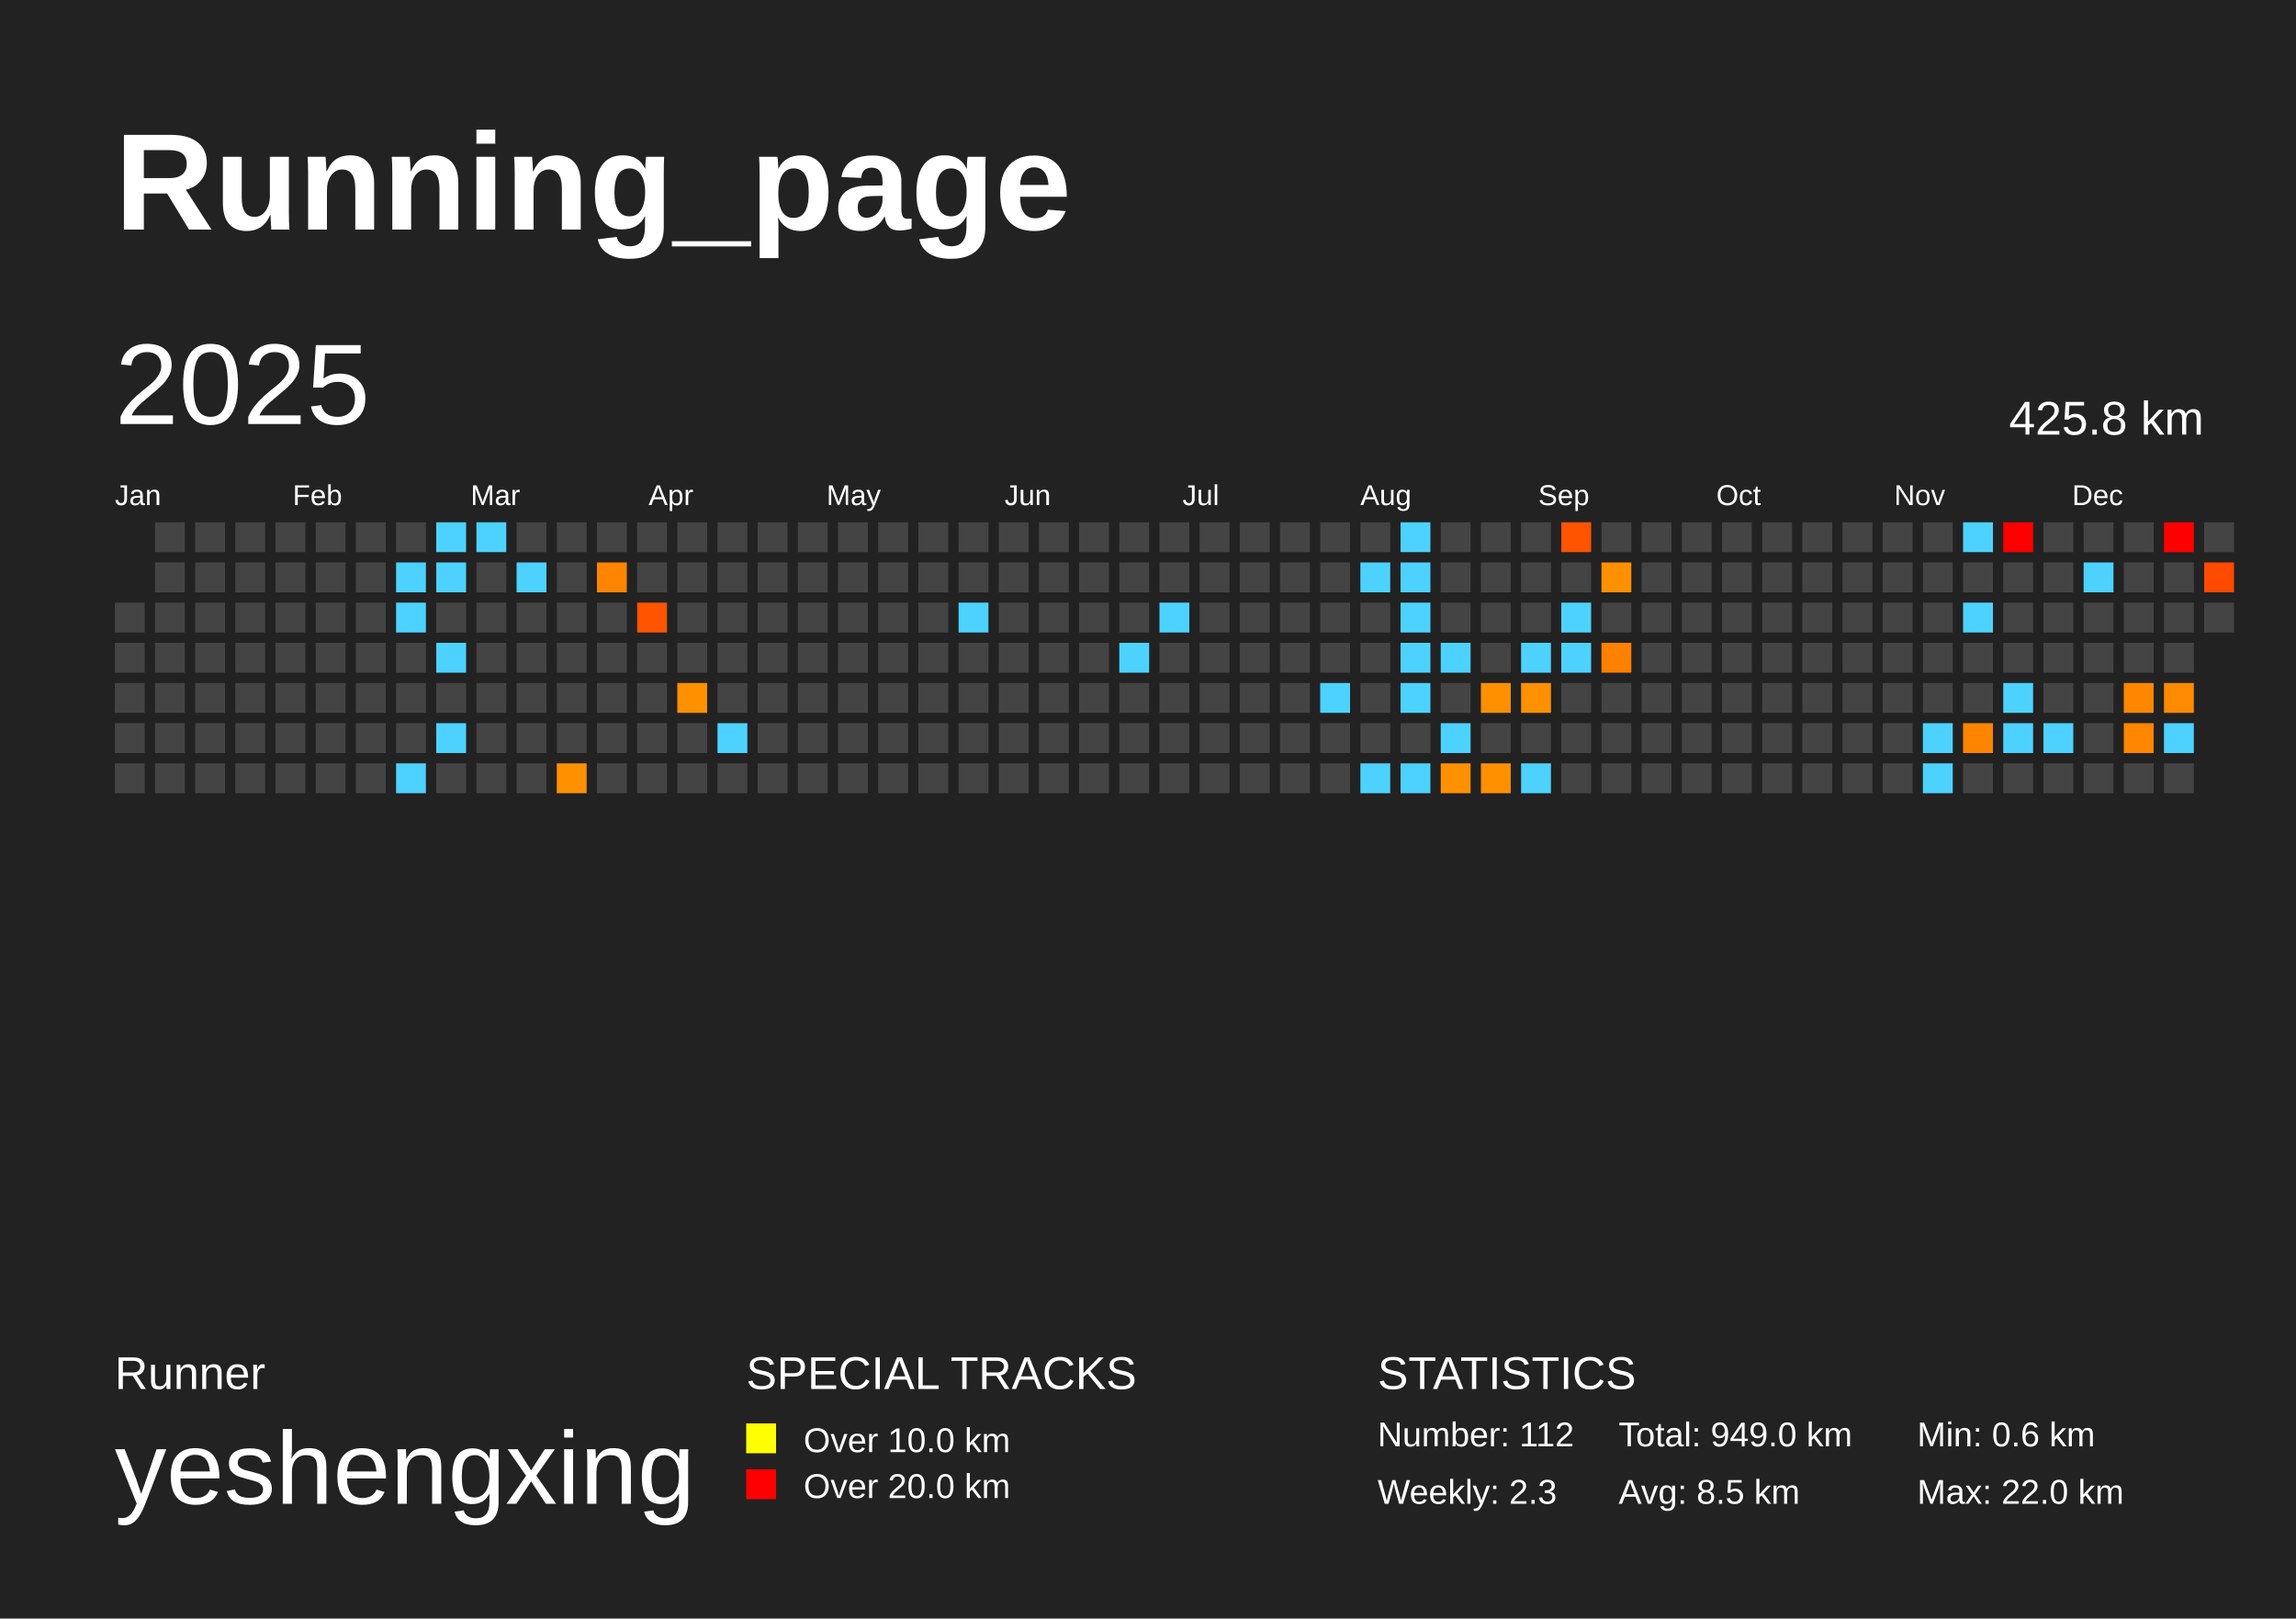
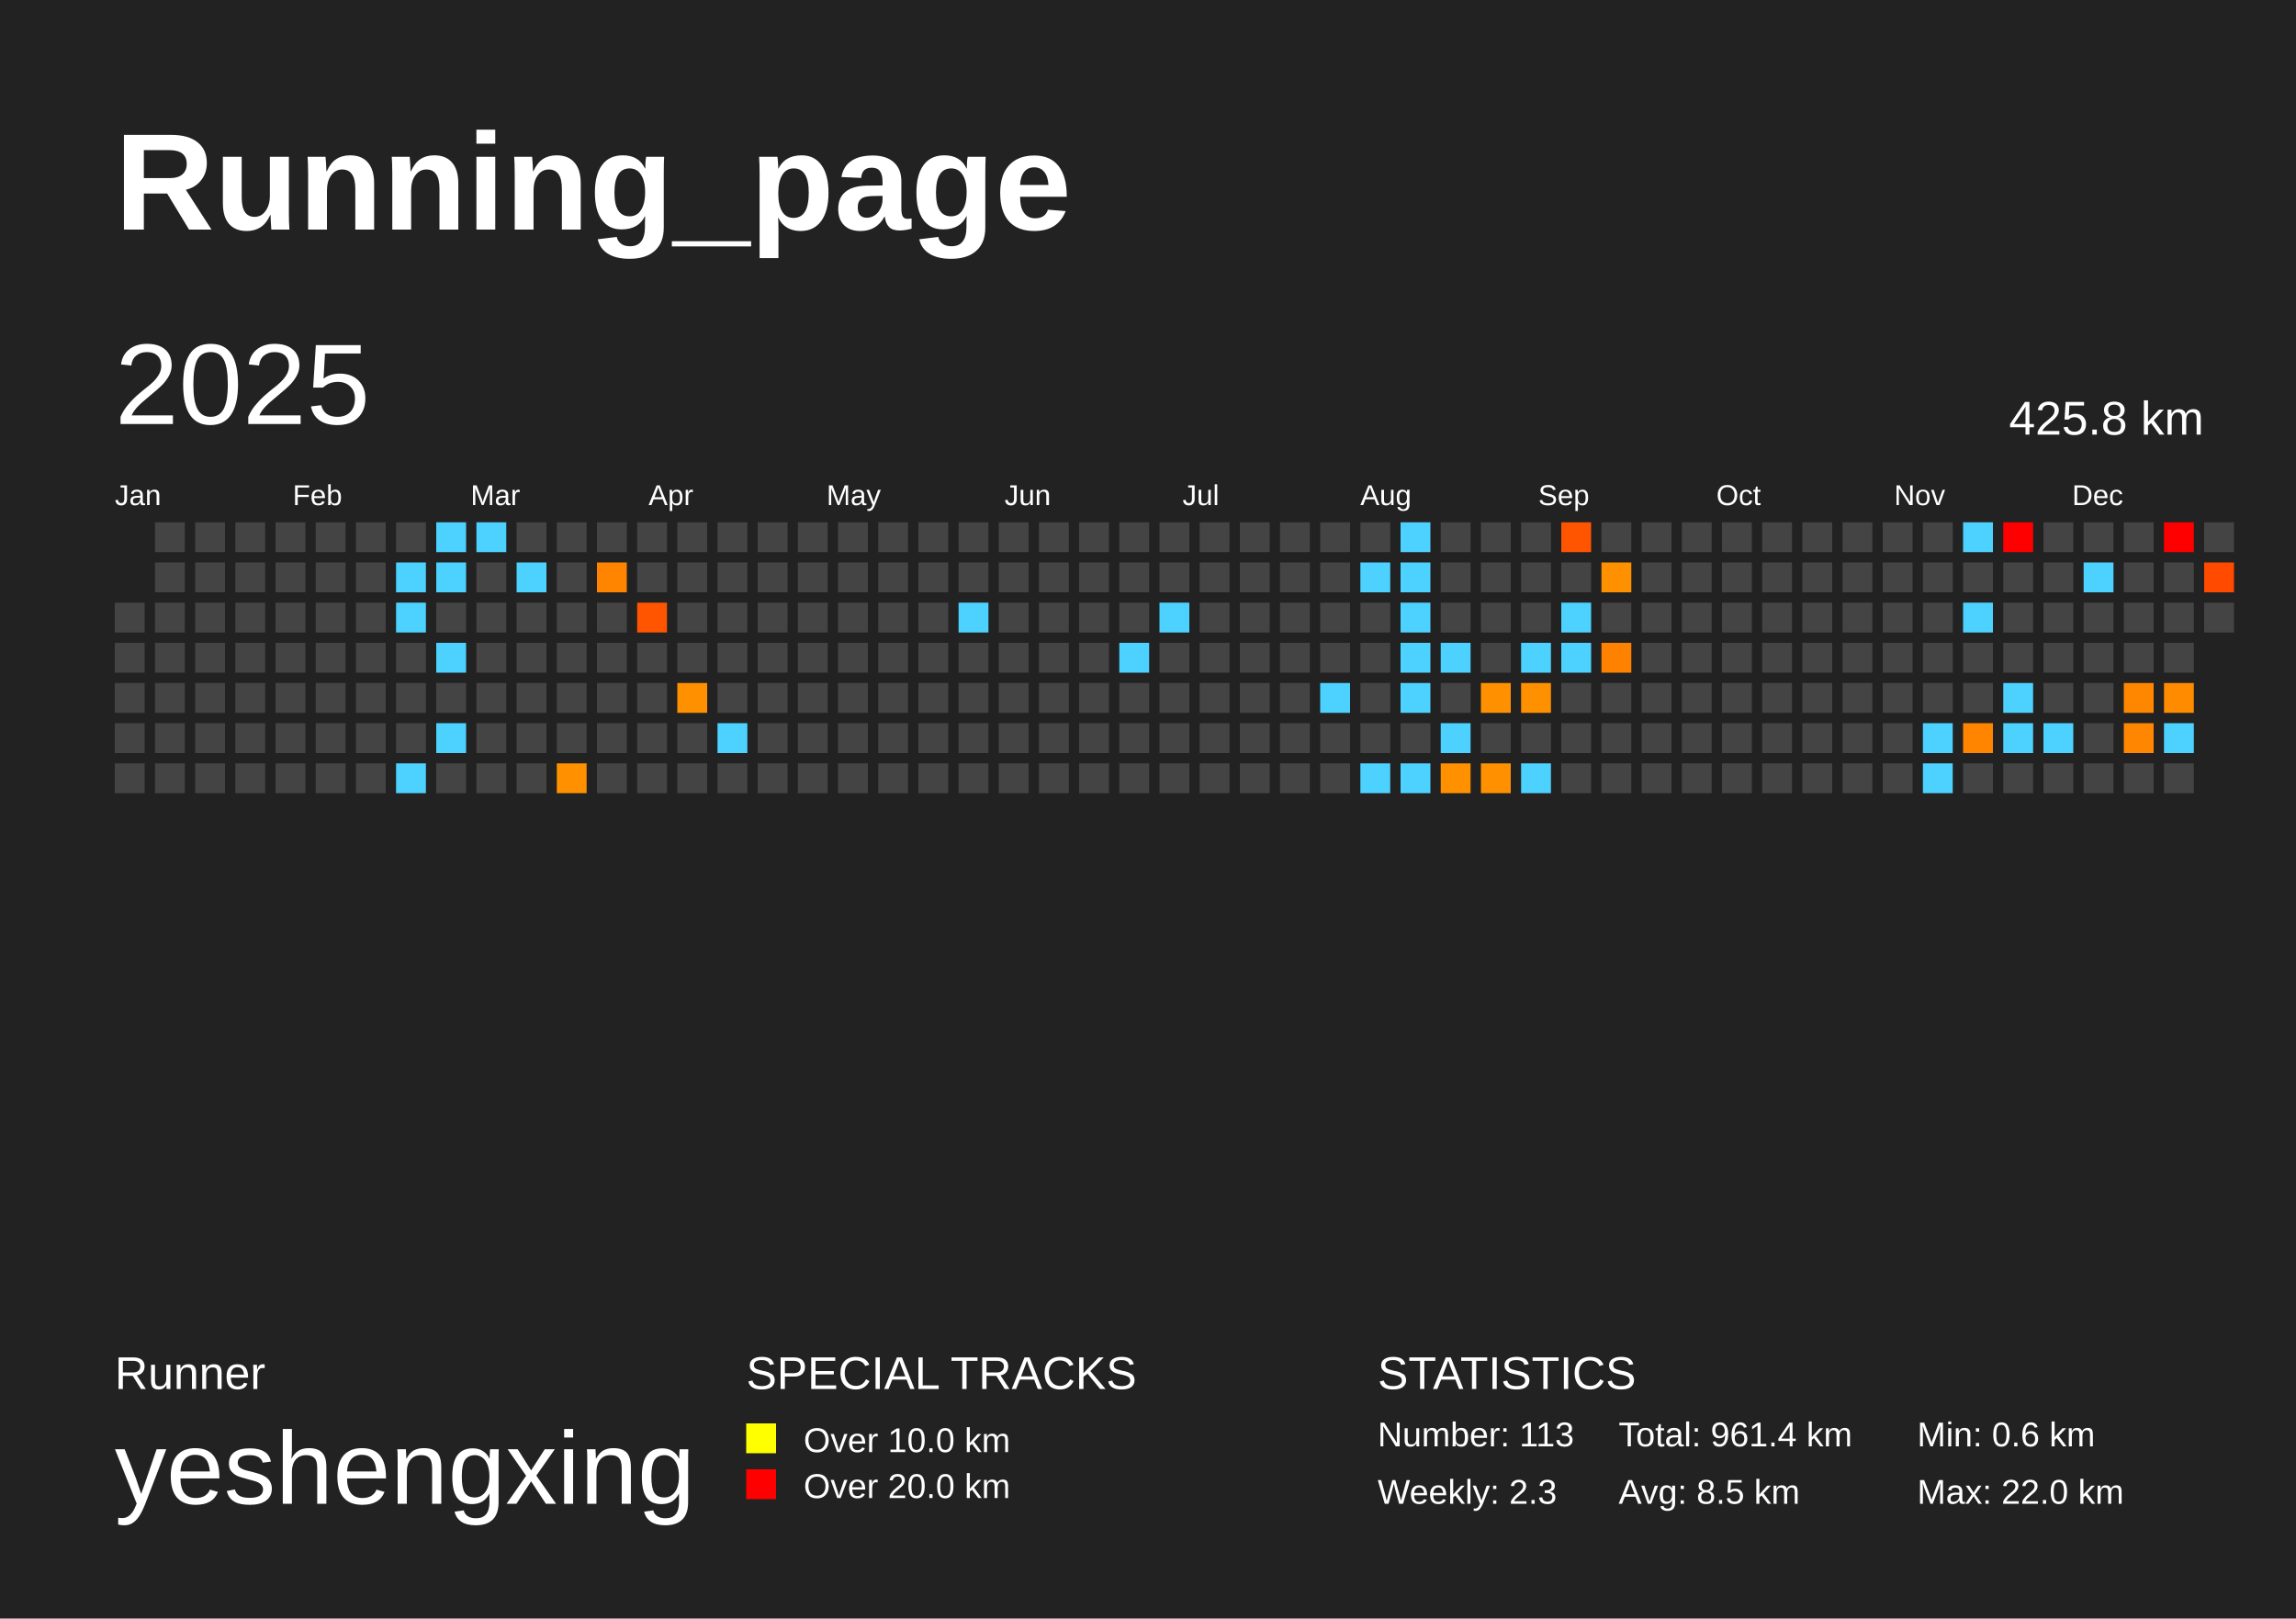
<svg xmlns="http://www.w3.org/2000/svg" baseProfile="full" height="141mm" version="1.1" viewBox="0,0,200,141" width="200mm">
  <defs />
  <rect fill="#222222" height="141" width="200" x="0" y="0" />
  <text fill="#FFFFFF" style="font-size:12px; font-family:Arial; font-weight:bold;" x="10" y="20">Running_page</text>
  <text fill="#FFFFFF" style="font-size:4px; font-family:Arial" x="10" y="121">Runner</text>
  <text fill="#FFFFFF" style="font-size:9px; font-family:Arial" x="10" y="131">yeshengxing</text>
  <text fill="#FFFFFF" style="font-size:4px; font-family:Arial" x="65" y="121">SPECIAL TRACKS</text>
  <rect fill="yellow" height="2.6" width="2.6" x="65" y="124" />
  <text fill="#FFFFFF" style="font-size:3px; font-family:Arial" x="70" y="126.5">Over 10.0 km</text>
  <rect fill="red" height="2.6" width="2.6" x="65" y="128" />
  <text fill="#FFFFFF" style="font-size:3px; font-family:Arial" x="70" y="130.5">Over 20.0 km</text>
  <text fill="#FFFFFF" style="font-size:4px; font-family:Arial" x="120" y="121">STATISTICS</text>
-   <text fill="#FFFFFF" style="font-size:3px; font-family:Arial" x="120" y="126">Number: 112</text>
+   <text fill="#FFFFFF" style="font-size:3px; font-family:Arial" x="120" y="126">Number: 113</text>
  <text fill="#FFFFFF" style="font-size:3px; font-family:Arial" x="120" y="131">Weekly: 2.3</text>
-   <text fill="#FFFFFF" style="font-size:3px; font-family:Arial" x="141" y="126">Total: 949.0 km</text>
+   <text fill="#FFFFFF" style="font-size:3px; font-family:Arial" x="141" y="126">Total: 961.4 km</text>
  <text fill="#FFFFFF" style="font-size:3px; font-family:Arial" x="141" y="131">Avg: 8.5 km</text>
  <text fill="#FFFFFF" style="font-size:3px; font-family:Arial" x="167" y="126">Min: 0.6 km</text>
  <text fill="#FFFFFF" style="font-size:3px; font-family:Arial" x="167" y="131">Max: 22.0 km</text>
  <text dominant-baseline="hanging" fill="#FFFFFF" style="font-size:10.0px; font-family:Arial;" x="10" y="30">2025</text>
  <text dominant-baseline="hanging" fill="#FFFFFF" style="font-size:4.125px; font-family:Arial;" x="175" y="35">425.8 km</text>
  <text fill="#FFFFFF" style="font-size:2.5px; font-family:Arial" x="10.0" y="44">Jan</text>
  <text fill="#FFFFFF" style="font-size:2.5px; font-family:Arial" x="25.5" y="44">Feb</text>
  <text fill="#FFFFFF" style="font-size:2.5px; font-family:Arial" x="41.0" y="44">Mar</text>
  <text fill="#FFFFFF" style="font-size:2.5px; font-family:Arial" x="56.5" y="44">Apr</text>
  <text fill="#FFFFFF" style="font-size:2.5px; font-family:Arial" x="72.0" y="44">May</text>
  <text fill="#FFFFFF" style="font-size:2.5px; font-family:Arial" x="87.5" y="44">Jun</text>
  <text fill="#FFFFFF" style="font-size:2.5px; font-family:Arial" x="103.0" y="44">Jul</text>
  <text fill="#FFFFFF" style="font-size:2.5px; font-family:Arial" x="118.5" y="44">Aug</text>
  <text fill="#FFFFFF" style="font-size:2.5px; font-family:Arial" x="134.0" y="44">Sep</text>
  <text fill="#FFFFFF" style="font-size:2.5px; font-family:Arial" x="149.5" y="44">Oct</text>
  <text fill="#FFFFFF" style="font-size:2.5px; font-family:Arial" x="165.0" y="44">Nov</text>
  <text fill="#FFFFFF" style="font-size:2.5px; font-family:Arial" x="180.5" y="44">Dec</text>
  <rect fill="#444444" height="2.6" width="2.6" x="10.0" y="52.5" />
  <rect fill="#444444" height="2.6" width="2.6" x="10.0" y="56.0" />
  <rect fill="#444444" height="2.6" width="2.6" x="10.0" y="59.5" />
  <rect fill="#444444" height="2.6" width="2.6" x="10.0" y="63.0" />
  <rect fill="#444444" height="2.6" width="2.6" x="10.0" y="66.5" />
  <rect fill="#444444" height="2.6" width="2.6" x="13.5" y="45.5" />
  <rect fill="#444444" height="2.6" width="2.6" x="13.5" y="49.0" />
  <rect fill="#444444" height="2.6" width="2.6" x="13.5" y="52.5" />
  <rect fill="#444444" height="2.6" width="2.6" x="13.5" y="56.0" />
  <rect fill="#444444" height="2.6" width="2.6" x="13.5" y="59.5" />
  <rect fill="#444444" height="2.6" width="2.6" x="13.5" y="63.0" />
  <rect fill="#444444" height="2.6" width="2.6" x="13.5" y="66.5" />
  <rect fill="#444444" height="2.6" width="2.6" x="17.0" y="45.5" />
  <rect fill="#444444" height="2.6" width="2.6" x="17.0" y="49.0" />
  <rect fill="#444444" height="2.6" width="2.6" x="17.0" y="52.5" />
  <rect fill="#444444" height="2.6" width="2.6" x="17.0" y="56.0" />
  <rect fill="#444444" height="2.6" width="2.6" x="17.0" y="59.5" />
  <rect fill="#444444" height="2.6" width="2.6" x="17.0" y="63.0" />
  <rect fill="#444444" height="2.6" width="2.6" x="17.0" y="66.5" />
  <rect fill="#444444" height="2.6" width="2.6" x="20.5" y="45.5" />
  <rect fill="#444444" height="2.6" width="2.6" x="20.5" y="49.0" />
  <rect fill="#444444" height="2.6" width="2.6" x="20.5" y="52.5" />
  <rect fill="#444444" height="2.6" width="2.6" x="20.5" y="56.0" />
  <rect fill="#444444" height="2.6" width="2.6" x="20.5" y="59.5" />
  <rect fill="#444444" height="2.6" width="2.6" x="20.5" y="63.0" />
  <rect fill="#444444" height="2.6" width="2.6" x="20.5" y="66.5" />
  <rect fill="#444444" height="2.6" width="2.6" x="24.0" y="45.5" />
  <rect fill="#444444" height="2.6" width="2.6" x="24.0" y="49.0" />
  <rect fill="#444444" height="2.6" width="2.6" x="24.0" y="52.5" />
  <rect fill="#444444" height="2.6" width="2.6" x="24.0" y="56.0" />
  <rect fill="#444444" height="2.6" width="2.6" x="24.0" y="59.5" />
  <rect fill="#444444" height="2.6" width="2.6" x="24.0" y="63.0" />
  <rect fill="#444444" height="2.6" width="2.6" x="24.0" y="66.5" />
  <rect fill="#444444" height="2.6" width="2.6" x="27.5" y="45.5" />
  <rect fill="#444444" height="2.6" width="2.6" x="27.5" y="49.0" />
  <rect fill="#444444" height="2.6" width="2.6" x="27.5" y="52.5" />
  <rect fill="#444444" height="2.6" width="2.6" x="27.5" y="56.0" />
  <rect fill="#444444" height="2.6" width="2.6" x="27.5" y="59.5" />
  <rect fill="#444444" height="2.6" width="2.6" x="27.5" y="63.0" />
  <rect fill="#444444" height="2.6" width="2.6" x="27.5" y="66.5" />
  <rect fill="#444444" height="2.6" width="2.6" x="31.0" y="45.5" />
  <rect fill="#444444" height="2.6" width="2.6" x="31.0" y="49.0" />
  <rect fill="#444444" height="2.6" width="2.6" x="31.0" y="52.5" />
  <rect fill="#444444" height="2.6" width="2.6" x="31.0" y="56.0" />
  <rect fill="#444444" height="2.6" width="2.6" x="31.0" y="59.5" />
  <rect fill="#444444" height="2.6" width="2.6" x="31.0" y="63.0" />
  <rect fill="#444444" height="2.6" width="2.6" x="31.0" y="66.5" />
  <rect fill="#444444" height="2.6" width="2.6" x="34.5" y="45.5" />
  <rect fill="#4dd2ff" height="2.6" width="2.6" x="34.5" y="49.0" />
  <rect fill="#4dd2ff" height="2.6" width="2.6" x="34.5" y="52.5" />
  <rect fill="#444444" height="2.6" width="2.6" x="34.5" y="56.0" />
  <rect fill="#444444" height="2.6" width="2.6" x="34.5" y="59.5" />
  <rect fill="#444444" height="2.6" width="2.6" x="34.5" y="63.0" />
  <rect fill="#4dd2ff" height="2.6" width="2.6" x="34.5" y="66.5" />
  <rect fill="#4dd2ff" height="2.6" width="2.6" x="38.0" y="45.5" />
  <rect fill="#4dd2ff" height="2.6" width="2.6" x="38.0" y="49.0" />
  <rect fill="#444444" height="2.6" width="2.6" x="38.0" y="52.5" />
  <rect fill="#4dd2ff" height="2.6" width="2.6" x="38.0" y="56.0" />
  <rect fill="#444444" height="2.6" width="2.6" x="38.0" y="59.5" />
  <rect fill="#4dd2ff" height="2.6" width="2.6" x="38.0" y="63.0" />
  <rect fill="#444444" height="2.6" width="2.6" x="38.0" y="66.5" />
  <rect fill="#4dd2ff" height="2.6" width="2.6" x="41.5" y="45.5" />
  <rect fill="#444444" height="2.6" width="2.6" x="41.5" y="49.0" />
  <rect fill="#444444" height="2.6" width="2.6" x="41.5" y="52.5" />
  <rect fill="#444444" height="2.6" width="2.6" x="41.5" y="56.0" />
  <rect fill="#444444" height="2.6" width="2.6" x="41.5" y="59.5" />
  <rect fill="#444444" height="2.6" width="2.6" x="41.5" y="63.0" />
  <rect fill="#444444" height="2.6" width="2.6" x="41.5" y="66.5" />
  <rect fill="#444444" height="2.6" width="2.6" x="45.0" y="45.5" />
  <rect fill="#4dd2ff" height="2.6" width="2.6" x="45.0" y="49.0" />
  <rect fill="#444444" height="2.6" width="2.6" x="45.0" y="52.5" />
  <rect fill="#444444" height="2.6" width="2.6" x="45.0" y="56.0" />
  <rect fill="#444444" height="2.6" width="2.6" x="45.0" y="59.5" />
  <rect fill="#444444" height="2.6" width="2.6" x="45.0" y="63.0" />
  <rect fill="#444444" height="2.6" width="2.6" x="45.0" y="66.5" />
  <rect fill="#444444" height="2.6" width="2.6" x="48.5" y="45.5" />
  <rect fill="#444444" height="2.6" width="2.6" x="48.5" y="49.0" />
  <rect fill="#444444" height="2.6" width="2.6" x="48.5" y="52.5" />
  <rect fill="#444444" height="2.6" width="2.6" x="48.5" y="56.0" />
  <rect fill="#444444" height="2.6" width="2.6" x="48.5" y="59.5" />
  <rect fill="#444444" height="2.6" width="2.6" x="48.5" y="63.0" />
  <rect fill="#ff9000" height="2.6" width="2.6" x="48.5" y="66.5" />
  <rect fill="#444444" height="2.6" width="2.6" x="52.0" y="45.5" />
  <rect fill="#ff8500" height="2.6" width="2.6" x="52.0" y="49.0" />
  <rect fill="#444444" height="2.6" width="2.6" x="52.0" y="52.5" />
  <rect fill="#444444" height="2.6" width="2.6" x="52.0" y="56.0" />
  <rect fill="#444444" height="2.6" width="2.6" x="52.0" y="59.5" />
  <rect fill="#444444" height="2.6" width="2.6" x="52.0" y="63.0" />
  <rect fill="#444444" height="2.6" width="2.6" x="52.0" y="66.5" />
  <rect fill="#444444" height="2.6" width="2.6" x="55.5" y="45.5" />
  <rect fill="#444444" height="2.6" width="2.6" x="55.5" y="49.0" />
  <rect fill="#ff5400" height="2.6" width="2.6" x="55.5" y="52.5" />
  <rect fill="#444444" height="2.6" width="2.6" x="55.5" y="56.0" />
  <rect fill="#444444" height="2.6" width="2.6" x="55.5" y="59.5" />
  <rect fill="#444444" height="2.6" width="2.6" x="55.5" y="63.0" />
  <rect fill="#444444" height="2.6" width="2.6" x="55.5" y="66.5" />
  <rect fill="#444444" height="2.6" width="2.6" x="59.0" y="45.5" />
  <rect fill="#444444" height="2.6" width="2.6" x="59.0" y="49.0" />
  <rect fill="#444444" height="2.6" width="2.6" x="59.0" y="52.5" />
  <rect fill="#444444" height="2.6" width="2.6" x="59.0" y="56.0" />
  <rect fill="#ff9000" height="2.6" width="2.6" x="59.0" y="59.5" />
  <rect fill="#444444" height="2.6" width="2.6" x="59.0" y="63.0" />
  <rect fill="#444444" height="2.6" width="2.6" x="59.0" y="66.5" />
  <rect fill="#444444" height="2.6" width="2.6" x="62.5" y="45.5" />
  <rect fill="#444444" height="2.6" width="2.6" x="62.5" y="49.0" />
  <rect fill="#444444" height="2.6" width="2.6" x="62.5" y="52.5" />
  <rect fill="#444444" height="2.6" width="2.6" x="62.5" y="56.0" />
  <rect fill="#444444" height="2.6" width="2.6" x="62.5" y="59.5" />
  <rect fill="#4dd2ff" height="2.6" width="2.6" x="62.5" y="63.0" />
  <rect fill="#444444" height="2.6" width="2.6" x="62.5" y="66.5" />
  <rect fill="#444444" height="2.6" width="2.6" x="66.0" y="45.5" />
  <rect fill="#444444" height="2.6" width="2.6" x="66.0" y="49.0" />
  <rect fill="#444444" height="2.6" width="2.6" x="66.0" y="52.5" />
  <rect fill="#444444" height="2.6" width="2.6" x="66.0" y="56.0" />
  <rect fill="#444444" height="2.6" width="2.6" x="66.0" y="59.5" />
  <rect fill="#444444" height="2.6" width="2.6" x="66.0" y="63.0" />
  <rect fill="#444444" height="2.6" width="2.6" x="66.0" y="66.5" />
  <rect fill="#444444" height="2.6" width="2.6" x="69.5" y="45.5" />
  <rect fill="#444444" height="2.6" width="2.6" x="69.5" y="49.0" />
  <rect fill="#444444" height="2.6" width="2.6" x="69.5" y="52.5" />
  <rect fill="#444444" height="2.6" width="2.6" x="69.5" y="56.0" />
  <rect fill="#444444" height="2.6" width="2.6" x="69.5" y="59.5" />
  <rect fill="#444444" height="2.6" width="2.6" x="69.5" y="63.0" />
  <rect fill="#444444" height="2.6" width="2.6" x="69.5" y="66.5" />
  <rect fill="#444444" height="2.6" width="2.6" x="73.0" y="45.5" />
  <rect fill="#444444" height="2.6" width="2.6" x="73.0" y="49.0" />
  <rect fill="#444444" height="2.6" width="2.6" x="73.0" y="52.5" />
  <rect fill="#444444" height="2.6" width="2.6" x="73.0" y="56.0" />
  <rect fill="#444444" height="2.6" width="2.6" x="73.0" y="59.5" />
  <rect fill="#444444" height="2.6" width="2.6" x="73.0" y="63.0" />
  <rect fill="#444444" height="2.6" width="2.6" x="73.0" y="66.5" />
  <rect fill="#444444" height="2.6" width="2.6" x="76.5" y="45.5" />
  <rect fill="#444444" height="2.6" width="2.6" x="76.5" y="49.0" />
  <rect fill="#444444" height="2.6" width="2.6" x="76.5" y="52.5" />
  <rect fill="#444444" height="2.6" width="2.6" x="76.5" y="56.0" />
  <rect fill="#444444" height="2.6" width="2.6" x="76.5" y="59.5" />
  <rect fill="#444444" height="2.6" width="2.6" x="76.5" y="63.0" />
  <rect fill="#444444" height="2.6" width="2.6" x="76.5" y="66.5" />
  <rect fill="#444444" height="2.6" width="2.6" x="80.0" y="45.5" />
  <rect fill="#444444" height="2.6" width="2.6" x="80.0" y="49.0" />
  <rect fill="#444444" height="2.6" width="2.6" x="80.0" y="52.5" />
  <rect fill="#444444" height="2.6" width="2.6" x="80.0" y="56.0" />
  <rect fill="#444444" height="2.6" width="2.6" x="80.0" y="59.5" />
  <rect fill="#444444" height="2.6" width="2.6" x="80.0" y="63.0" />
  <rect fill="#444444" height="2.6" width="2.6" x="80.0" y="66.5" />
  <rect fill="#444444" height="2.6" width="2.6" x="83.5" y="45.5" />
  <rect fill="#444444" height="2.6" width="2.6" x="83.5" y="49.0" />
  <rect fill="#4dd2ff" height="2.6" width="2.6" x="83.5" y="52.5" />
  <rect fill="#444444" height="2.6" width="2.6" x="83.5" y="56.0" />
  <rect fill="#444444" height="2.6" width="2.6" x="83.5" y="59.5" />
  <rect fill="#444444" height="2.6" width="2.6" x="83.5" y="63.0" />
  <rect fill="#444444" height="2.6" width="2.6" x="83.5" y="66.5" />
  <rect fill="#444444" height="2.6" width="2.6" x="87.0" y="45.5" />
  <rect fill="#444444" height="2.6" width="2.6" x="87.0" y="49.0" />
  <rect fill="#444444" height="2.6" width="2.6" x="87.0" y="52.5" />
  <rect fill="#444444" height="2.6" width="2.6" x="87.0" y="56.0" />
  <rect fill="#444444" height="2.6" width="2.6" x="87.0" y="59.5" />
  <rect fill="#444444" height="2.6" width="2.6" x="87.0" y="63.0" />
  <rect fill="#444444" height="2.6" width="2.6" x="87.0" y="66.5" />
  <rect fill="#444444" height="2.6" width="2.6" x="90.5" y="45.5" />
  <rect fill="#444444" height="2.6" width="2.6" x="90.5" y="49.0" />
  <rect fill="#444444" height="2.6" width="2.6" x="90.5" y="52.5" />
  <rect fill="#444444" height="2.6" width="2.6" x="90.5" y="56.0" />
  <rect fill="#444444" height="2.6" width="2.6" x="90.5" y="59.5" />
  <rect fill="#444444" height="2.6" width="2.6" x="90.5" y="63.0" />
  <rect fill="#444444" height="2.6" width="2.6" x="90.5" y="66.5" />
  <rect fill="#444444" height="2.6" width="2.6" x="94.0" y="45.5" />
  <rect fill="#444444" height="2.6" width="2.6" x="94.0" y="49.0" />
  <rect fill="#444444" height="2.6" width="2.6" x="94.0" y="52.5" />
  <rect fill="#444444" height="2.6" width="2.6" x="94.0" y="56.0" />
  <rect fill="#444444" height="2.6" width="2.6" x="94.0" y="59.5" />
  <rect fill="#444444" height="2.6" width="2.6" x="94.0" y="63.0" />
  <rect fill="#444444" height="2.6" width="2.6" x="94.0" y="66.5" />
  <rect fill="#444444" height="2.6" width="2.6" x="97.5" y="45.5" />
  <rect fill="#444444" height="2.6" width="2.6" x="97.5" y="49.0" />
  <rect fill="#444444" height="2.6" width="2.6" x="97.5" y="52.5" />
  <rect fill="#4dd2ff" height="2.6" width="2.6" x="97.5" y="56.0" />
  <rect fill="#444444" height="2.6" width="2.6" x="97.5" y="59.5" />
  <rect fill="#444444" height="2.6" width="2.6" x="97.5" y="63.0" />
  <rect fill="#444444" height="2.6" width="2.6" x="97.5" y="66.5" />
  <rect fill="#444444" height="2.6" width="2.6" x="101.0" y="45.5" />
  <rect fill="#444444" height="2.6" width="2.6" x="101.0" y="49.0" />
  <rect fill="#4dd2ff" height="2.6" width="2.6" x="101.0" y="52.5" />
  <rect fill="#444444" height="2.6" width="2.6" x="101.0" y="56.0" />
  <rect fill="#444444" height="2.6" width="2.6" x="101.0" y="59.5" />
  <rect fill="#444444" height="2.6" width="2.6" x="101.0" y="63.0" />
  <rect fill="#444444" height="2.6" width="2.6" x="101.0" y="66.5" />
  <rect fill="#444444" height="2.6" width="2.6" x="104.5" y="45.5" />
  <rect fill="#444444" height="2.6" width="2.6" x="104.5" y="49.0" />
  <rect fill="#444444" height="2.6" width="2.6" x="104.5" y="52.5" />
  <rect fill="#444444" height="2.6" width="2.6" x="104.5" y="56.0" />
  <rect fill="#444444" height="2.6" width="2.6" x="104.5" y="59.5" />
  <rect fill="#444444" height="2.6" width="2.6" x="104.5" y="63.0" />
  <rect fill="#444444" height="2.6" width="2.6" x="104.5" y="66.5" />
  <rect fill="#444444" height="2.6" width="2.6" x="108.0" y="45.5" />
  <rect fill="#444444" height="2.6" width="2.6" x="108.0" y="49.0" />
  <rect fill="#444444" height="2.6" width="2.6" x="108.0" y="52.5" />
  <rect fill="#444444" height="2.6" width="2.6" x="108.0" y="56.0" />
  <rect fill="#444444" height="2.6" width="2.6" x="108.0" y="59.5" />
  <rect fill="#444444" height="2.6" width="2.6" x="108.0" y="63.0" />
  <rect fill="#444444" height="2.6" width="2.6" x="108.0" y="66.5" />
  <rect fill="#444444" height="2.6" width="2.6" x="111.5" y="45.5" />
  <rect fill="#444444" height="2.6" width="2.6" x="111.5" y="49.0" />
  <rect fill="#444444" height="2.6" width="2.6" x="111.5" y="52.5" />
  <rect fill="#444444" height="2.6" width="2.6" x="111.5" y="56.0" />
  <rect fill="#444444" height="2.6" width="2.6" x="111.5" y="59.5" />
  <rect fill="#444444" height="2.6" width="2.6" x="111.5" y="63.0" />
  <rect fill="#444444" height="2.6" width="2.6" x="111.5" y="66.5" />
  <rect fill="#444444" height="2.6" width="2.6" x="115.0" y="45.5" />
  <rect fill="#444444" height="2.6" width="2.6" x="115.0" y="49.0" />
  <rect fill="#444444" height="2.6" width="2.6" x="115.0" y="52.5" />
  <rect fill="#444444" height="2.6" width="2.6" x="115.0" y="56.0" />
  <rect fill="#4dd2ff" height="2.6" width="2.6" x="115.0" y="59.5" />
  <rect fill="#444444" height="2.6" width="2.6" x="115.0" y="63.0" />
  <rect fill="#444444" height="2.6" width="2.6" x="115.0" y="66.5" />
  <rect fill="#444444" height="2.6" width="2.6" x="118.5" y="45.5" />
  <rect fill="#4dd2ff" height="2.6" width="2.6" x="118.5" y="49.0" />
  <rect fill="#444444" height="2.6" width="2.6" x="118.5" y="52.5" />
  <rect fill="#444444" height="2.6" width="2.6" x="118.5" y="56.0" />
  <rect fill="#444444" height="2.6" width="2.6" x="118.5" y="59.5" />
  <rect fill="#444444" height="2.6" width="2.6" x="118.5" y="63.0" />
  <rect fill="#4dd2ff" height="2.6" width="2.6" x="118.5" y="66.5" />
  <rect fill="#4dd2ff" height="2.6" width="2.6" x="122.0" y="45.5" />
  <rect fill="#4dd2ff" height="2.6" width="2.6" x="122.0" y="49.0" />
  <rect fill="#4dd2ff" height="2.6" width="2.6" x="122.0" y="52.5" />
  <rect fill="#4dd2ff" height="2.6" width="2.6" x="122.0" y="56.0" />
  <rect fill="#4dd2ff" height="2.6" width="2.6" x="122.0" y="59.5" />
  <rect fill="#444444" height="2.6" width="2.6" x="122.0" y="63.0" />
  <rect fill="#4dd2ff" height="2.6" width="2.6" x="122.0" y="66.5" />
  <rect fill="#444444" height="2.6" width="2.6" x="125.5" y="45.5" />
  <rect fill="#444444" height="2.6" width="2.6" x="125.5" y="49.0" />
  <rect fill="#444444" height="2.6" width="2.6" x="125.5" y="52.5" />
  <rect fill="#4dd2ff" height="2.6" width="2.6" x="125.5" y="56.0" />
  <rect fill="#444444" height="2.6" width="2.6" x="125.5" y="59.5" />
  <rect fill="#4dd2ff" height="2.6" width="2.6" x="125.5" y="63.0" />
  <rect fill="#ff9100" height="2.6" width="2.6" x="125.5" y="66.5" />
  <rect fill="#444444" height="2.6" width="2.6" x="129.0" y="45.5" />
  <rect fill="#444444" height="2.6" width="2.6" x="129.0" y="49.0" />
  <rect fill="#444444" height="2.6" width="2.6" x="129.0" y="52.5" />
  <rect fill="#444444" height="2.6" width="2.6" x="129.0" y="56.0" />
  <rect fill="#ff9100" height="2.6" width="2.6" x="129.0" y="59.5" />
  <rect fill="#444444" height="2.6" width="2.6" x="129.0" y="63.0" />
  <rect fill="#ff9000" height="2.6" width="2.6" x="129.0" y="66.5" />
  <rect fill="#444444" height="2.6" width="2.6" x="132.5" y="45.5" />
  <rect fill="#444444" height="2.6" width="2.6" x="132.5" y="49.0" />
  <rect fill="#444444" height="2.6" width="2.6" x="132.5" y="52.5" />
  <rect fill="#4dd2ff" height="2.6" width="2.6" x="132.5" y="56.0" />
  <rect fill="#ff9100" height="2.6" width="2.6" x="132.5" y="59.5" />
  <rect fill="#444444" height="2.6" width="2.6" x="132.5" y="63.0" />
  <rect fill="#4dd2ff" height="2.6" width="2.6" x="132.5" y="66.5" />
  <rect fill="#ff5400" height="2.6" width="2.6" x="136.0" y="45.5" />
  <rect fill="#444444" height="2.6" width="2.6" x="136.0" y="49.0" />
  <rect fill="#4dd2ff" height="2.6" width="2.6" x="136.0" y="52.5" />
  <rect fill="#4dd2ff" height="2.6" width="2.6" x="136.0" y="56.0" />
  <rect fill="#444444" height="2.6" width="2.6" x="136.0" y="59.5" />
  <rect fill="#444444" height="2.6" width="2.6" x="136.0" y="63.0" />
  <rect fill="#444444" height="2.6" width="2.6" x="136.0" y="66.5" />
  <rect fill="#444444" height="2.6" width="2.6" x="139.5" y="45.5" />
  <rect fill="#ff9100" height="2.6" width="2.6" x="139.5" y="49.0" />
  <rect fill="#444444" height="2.6" width="2.6" x="139.5" y="52.5" />
  <rect fill="#ff8100" height="2.6" width="2.6" x="139.5" y="56.0" />
  <rect fill="#444444" height="2.6" width="2.6" x="139.5" y="59.5" />
  <rect fill="#444444" height="2.6" width="2.6" x="139.5" y="63.0" />
  <rect fill="#444444" height="2.6" width="2.6" x="139.5" y="66.5" />
  <rect fill="#444444" height="2.6" width="2.6" x="143.0" y="45.5" />
  <rect fill="#444444" height="2.6" width="2.6" x="143.0" y="49.0" />
  <rect fill="#444444" height="2.6" width="2.6" x="143.0" y="52.5" />
  <rect fill="#444444" height="2.6" width="2.6" x="143.0" y="56.0" />
  <rect fill="#444444" height="2.6" width="2.6" x="143.0" y="59.5" />
  <rect fill="#444444" height="2.6" width="2.6" x="143.0" y="63.0" />
  <rect fill="#444444" height="2.6" width="2.6" x="143.0" y="66.5" />
  <rect fill="#444444" height="2.6" width="2.6" x="146.5" y="45.5" />
  <rect fill="#444444" height="2.6" width="2.6" x="146.5" y="49.0" />
  <rect fill="#444444" height="2.6" width="2.6" x="146.5" y="52.5" />
  <rect fill="#444444" height="2.6" width="2.6" x="146.5" y="56.0" />
  <rect fill="#444444" height="2.6" width="2.6" x="146.5" y="59.5" />
  <rect fill="#444444" height="2.6" width="2.6" x="146.5" y="63.0" />
  <rect fill="#444444" height="2.6" width="2.6" x="146.5" y="66.5" />
  <rect fill="#444444" height="2.6" width="2.6" x="150.0" y="45.5" />
  <rect fill="#444444" height="2.6" width="2.6" x="150.0" y="49.0" />
  <rect fill="#444444" height="2.6" width="2.6" x="150.0" y="52.5" />
  <rect fill="#444444" height="2.6" width="2.6" x="150.0" y="56.0" />
  <rect fill="#444444" height="2.6" width="2.6" x="150.0" y="59.5" />
  <rect fill="#444444" height="2.6" width="2.6" x="150.0" y="63.0" />
  <rect fill="#444444" height="2.6" width="2.6" x="150.0" y="66.5" />
  <rect fill="#444444" height="2.6" width="2.6" x="153.5" y="45.5" />
  <rect fill="#444444" height="2.6" width="2.6" x="153.5" y="49.0" />
  <rect fill="#444444" height="2.6" width="2.6" x="153.5" y="52.5" />
  <rect fill="#444444" height="2.6" width="2.6" x="153.5" y="56.0" />
  <rect fill="#444444" height="2.6" width="2.6" x="153.5" y="59.5" />
  <rect fill="#444444" height="2.6" width="2.6" x="153.5" y="63.0" />
  <rect fill="#444444" height="2.6" width="2.6" x="153.5" y="66.5" />
  <rect fill="#444444" height="2.6" width="2.6" x="157.0" y="45.5" />
  <rect fill="#444444" height="2.6" width="2.6" x="157.0" y="49.0" />
  <rect fill="#444444" height="2.6" width="2.6" x="157.0" y="52.5" />
  <rect fill="#444444" height="2.6" width="2.6" x="157.0" y="56.0" />
  <rect fill="#444444" height="2.6" width="2.6" x="157.0" y="59.5" />
  <rect fill="#444444" height="2.6" width="2.6" x="157.0" y="63.0" />
  <rect fill="#444444" height="2.6" width="2.6" x="157.0" y="66.5" />
  <rect fill="#444444" height="2.6" width="2.6" x="160.5" y="45.5" />
  <rect fill="#444444" height="2.6" width="2.6" x="160.5" y="49.0" />
  <rect fill="#444444" height="2.6" width="2.6" x="160.5" y="52.5" />
  <rect fill="#444444" height="2.6" width="2.6" x="160.5" y="56.0" />
  <rect fill="#444444" height="2.6" width="2.6" x="160.5" y="59.5" />
  <rect fill="#444444" height="2.6" width="2.6" x="160.5" y="63.0" />
  <rect fill="#444444" height="2.6" width="2.6" x="160.5" y="66.5" />
  <rect fill="#444444" height="2.6" width="2.6" x="164.0" y="45.5" />
  <rect fill="#444444" height="2.6" width="2.6" x="164.0" y="49.0" />
  <rect fill="#444444" height="2.6" width="2.6" x="164.0" y="52.5" />
  <rect fill="#444444" height="2.6" width="2.6" x="164.0" y="56.0" />
  <rect fill="#444444" height="2.6" width="2.6" x="164.0" y="59.5" />
  <rect fill="#444444" height="2.6" width="2.6" x="164.0" y="63.0" />
  <rect fill="#444444" height="2.6" width="2.6" x="164.0" y="66.5" />
  <rect fill="#444444" height="2.6" width="2.6" x="167.5" y="45.5" />
  <rect fill="#444444" height="2.6" width="2.6" x="167.5" y="49.0" />
  <rect fill="#444444" height="2.6" width="2.6" x="167.5" y="52.5" />
  <rect fill="#444444" height="2.6" width="2.6" x="167.5" y="56.0" />
  <rect fill="#444444" height="2.6" width="2.6" x="167.5" y="59.5" />
  <rect fill="#4dd2ff" height="2.6" width="2.6" x="167.5" y="63.0" />
  <rect fill="#4dd2ff" height="2.6" width="2.6" x="167.5" y="66.5" />
  <rect fill="#4dd2ff" height="2.6" width="2.6" x="171.0" y="45.5" />
  <rect fill="#444444" height="2.6" width="2.6" x="171.0" y="49.0" />
  <rect fill="#4dd2ff" height="2.6" width="2.6" x="171.0" y="52.5" />
  <rect fill="#444444" height="2.6" width="2.6" x="171.0" y="56.0" />
  <rect fill="#444444" height="2.6" width="2.6" x="171.0" y="59.5" />
  <rect fill="#ff8500" height="2.6" width="2.6" x="171.0" y="63.0" />
  <rect fill="#444444" height="2.6" width="2.6" x="171.0" y="66.5" />
  <rect fill="red" height="2.6" width="2.6" x="174.5" y="45.5" />
  <rect fill="#444444" height="2.6" width="2.6" x="174.5" y="49.0" />
  <rect fill="#444444" height="2.6" width="2.6" x="174.5" y="52.5" />
  <rect fill="#444444" height="2.6" width="2.6" x="174.5" y="56.0" />
  <rect fill="#4dd2ff" height="2.6" width="2.6" x="174.5" y="59.5" />
  <rect fill="#4dd2ff" height="2.6" width="2.6" x="174.5" y="63.0" />
  <rect fill="#444444" height="2.6" width="2.6" x="174.5" y="66.5" />
  <rect fill="#444444" height="2.6" width="2.6" x="178.0" y="45.5" />
  <rect fill="#444444" height="2.6" width="2.6" x="178.0" y="49.0" />
  <rect fill="#444444" height="2.6" width="2.6" x="178.0" y="52.5" />
  <rect fill="#444444" height="2.6" width="2.6" x="178.0" y="56.0" />
  <rect fill="#444444" height="2.6" width="2.6" x="178.0" y="59.5" />
  <rect fill="#4dd2ff" height="2.6" width="2.6" x="178.0" y="63.0" />
  <rect fill="#444444" height="2.6" width="2.6" x="178.0" y="66.5" />
  <rect fill="#444444" height="2.6" width="2.6" x="181.5" y="45.5" />
  <rect fill="#4dd2ff" height="2.6" width="2.6" x="181.5" y="49.0" />
  <rect fill="#444444" height="2.6" width="2.6" x="181.5" y="52.5" />
  <rect fill="#444444" height="2.6" width="2.6" x="181.5" y="56.0" />
  <rect fill="#444444" height="2.6" width="2.6" x="181.5" y="59.5" />
  <rect fill="#444444" height="2.6" width="2.6" x="181.5" y="63.0" />
  <rect fill="#444444" height="2.6" width="2.6" x="181.5" y="66.5" />
  <rect fill="#444444" height="2.6" width="2.6" x="185.0" y="45.5" />
  <rect fill="#444444" height="2.6" width="2.6" x="185.0" y="49.0" />
  <rect fill="#444444" height="2.6" width="2.6" x="185.0" y="52.5" />
  <rect fill="#444444" height="2.6" width="2.6" x="185.0" y="56.0" />
  <rect fill="#ff8700" height="2.6" width="2.6" x="185.0" y="59.5" />
  <rect fill="#ff8600" height="2.6" width="2.6" x="185.0" y="63.0" />
  <rect fill="#444444" height="2.6" width="2.6" x="185.0" y="66.5" />
  <rect fill="red" height="2.6" width="2.6" x="188.5" y="45.5" />
  <rect fill="#444444" height="2.6" width="2.6" x="188.5" y="49.0" />
  <rect fill="#444444" height="2.6" width="2.6" x="188.5" y="52.5" />
  <rect fill="#444444" height="2.6" width="2.6" x="188.5" y="56.0" />
  <rect fill="#ff8b00" height="2.6" width="2.6" x="188.5" y="59.5" />
  <rect fill="#4dd2ff" height="2.6" width="2.6" x="188.5" y="63.0" />
  <rect fill="#444444" height="2.6" width="2.6" x="188.5" y="66.5" />
  <rect fill="#444444" height="2.6" width="2.6" x="192.0" y="45.5" />
  <rect fill="#ff4a00" height="2.6" width="2.6" x="192.0" y="49.0" />
  <rect fill="#444444" height="2.6" width="2.6" x="192.0" y="52.5" />
</svg>
